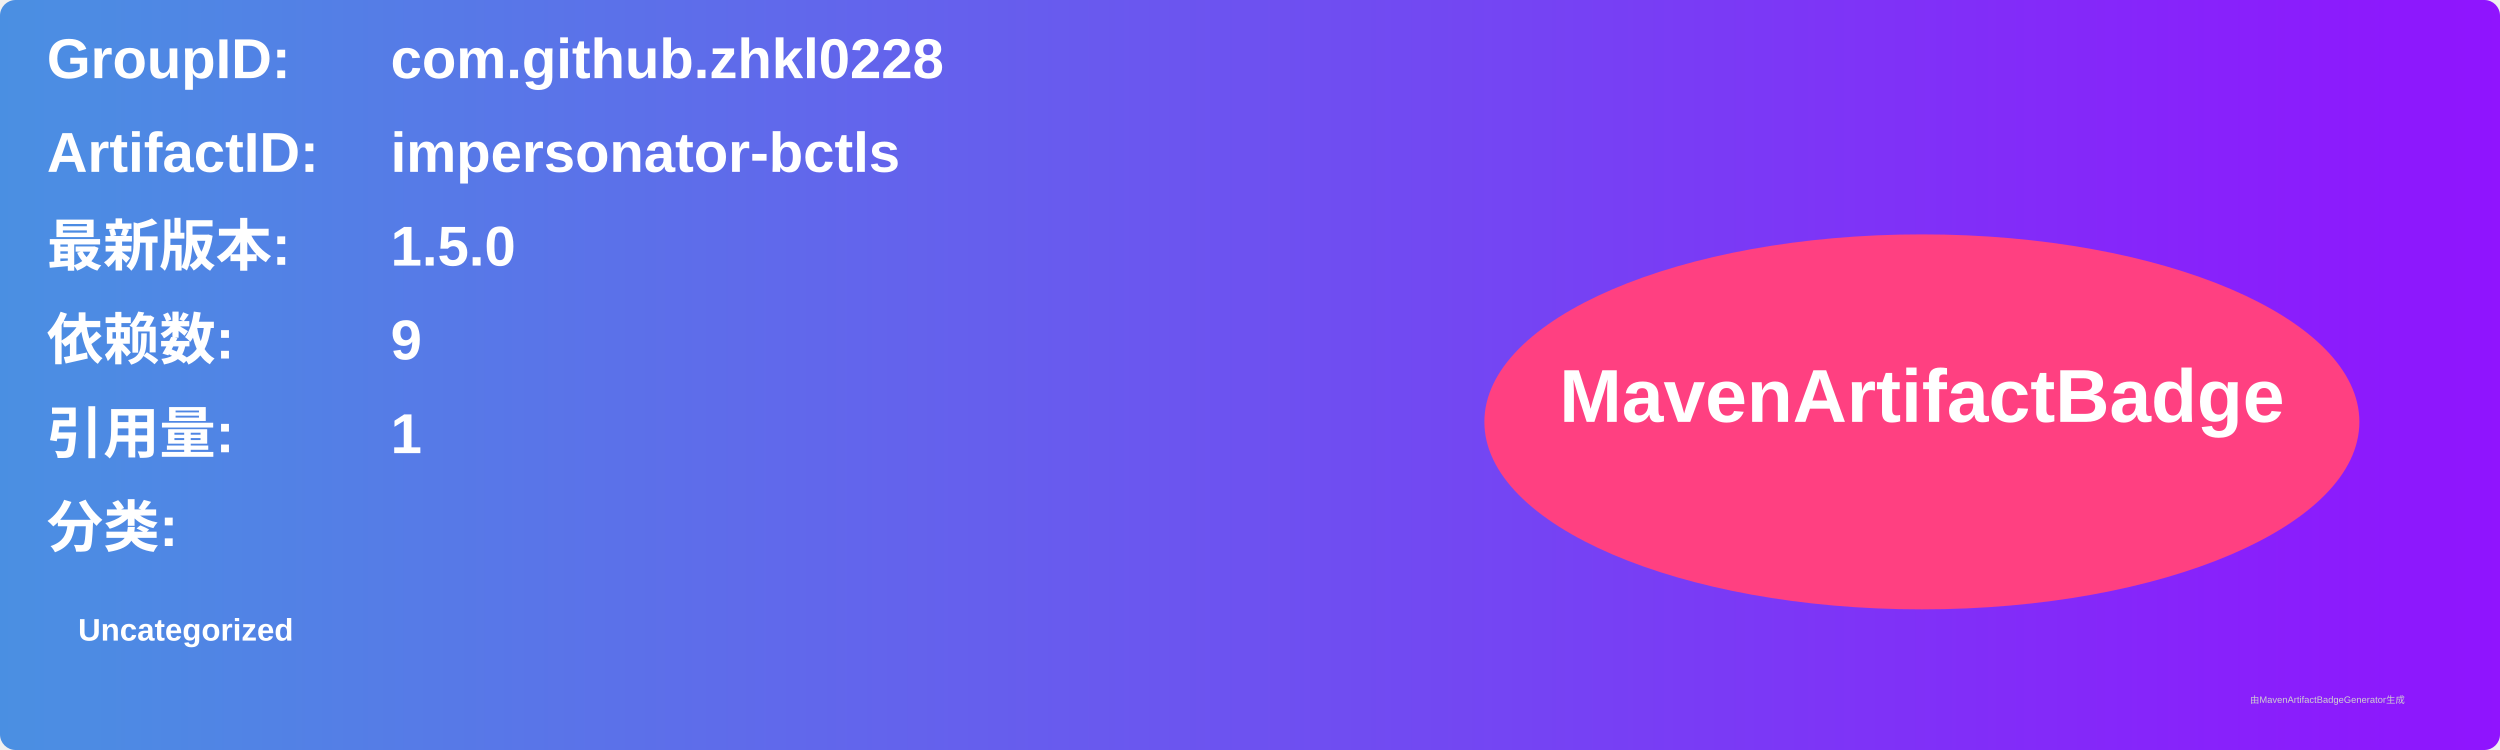
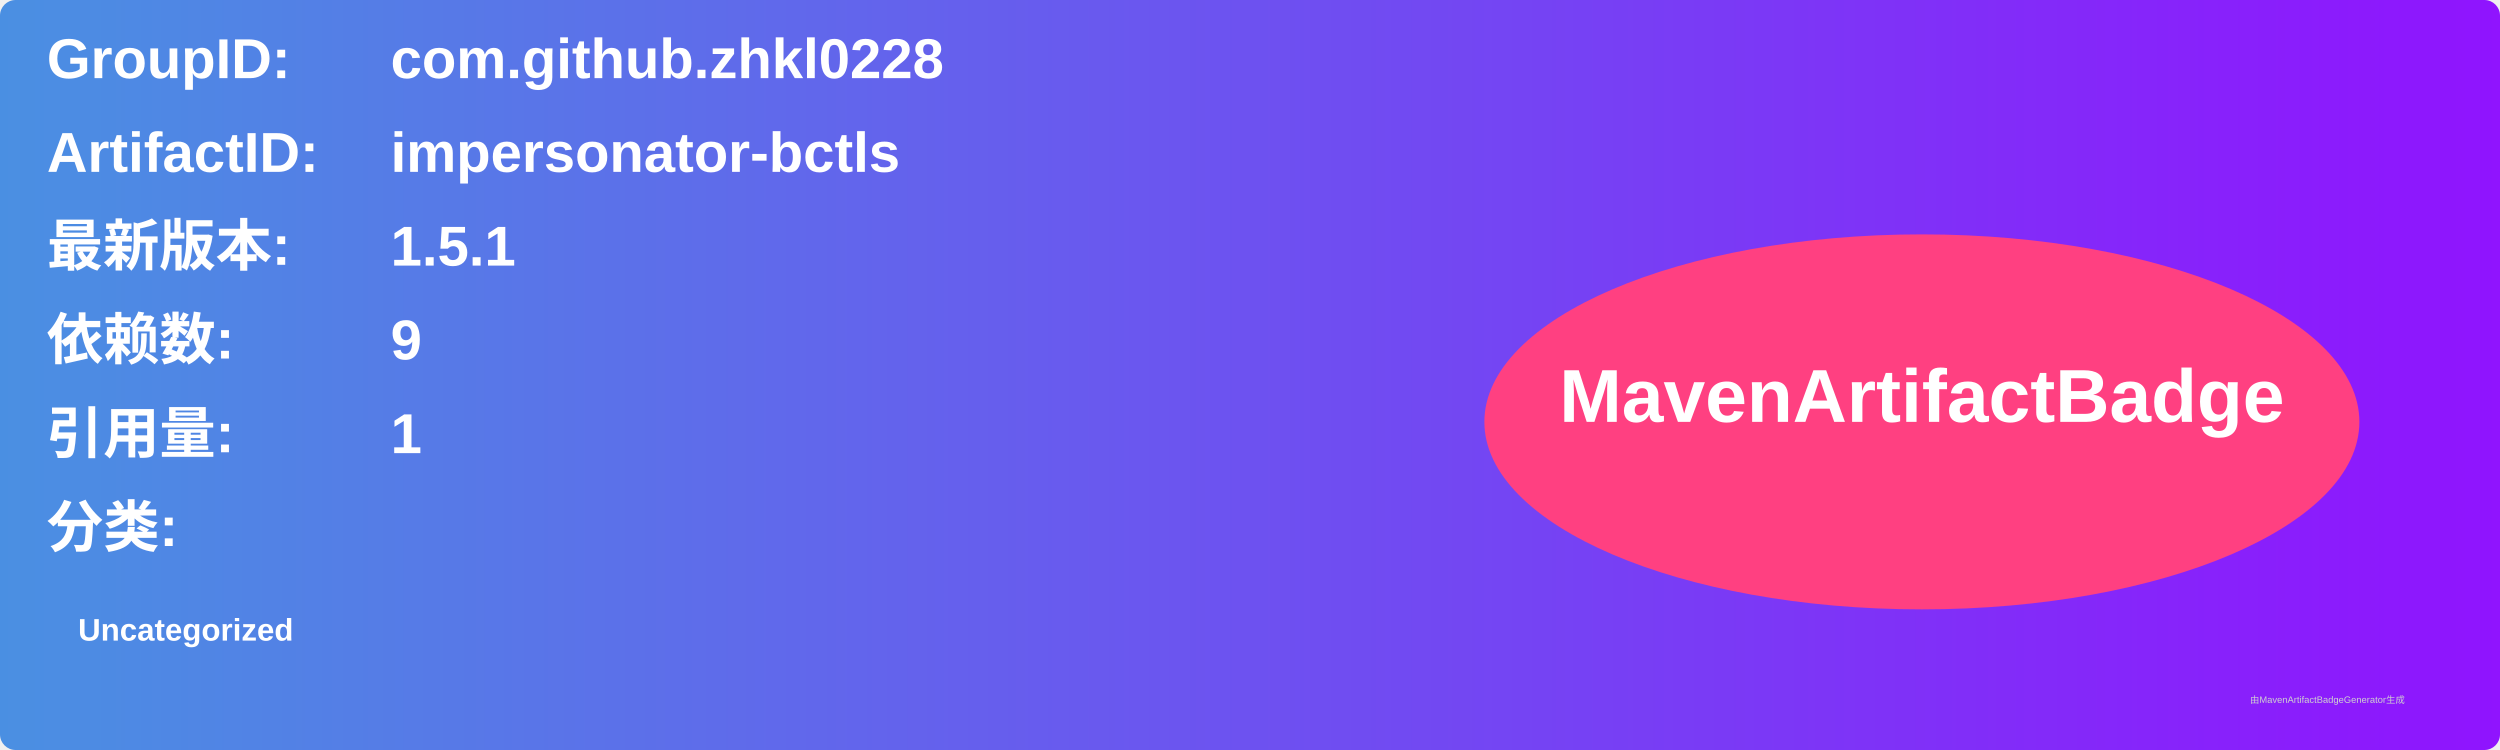
<svg xmlns="http://www.w3.org/2000/svg" width="800" height="240" viewBox="0 0 800 240">
  <linearGradient id="grad" x1="0%" y1="0%" x2="100%" y2="0%">
    <stop offset="0%" stop-color="#4a90e2" />
    <stop offset="100%" stop-color="#9013fe" />
  </linearGradient>
  <rect width="100%" height="100%" rx="5" ry="5" fill="url(#grad)" />
  <g transform="translate(15, 15)">
    <text x="0" y="10" font-family="Arial" font-size="18" fill="white" font-weight="bold" width="260">GroupID:</text>
    <text x="110" y="10" font-family="Arial" font-size="18" fill="white" font-weight="bold" width="460">com.github.zhkl0228</text>
    <text x="0" y="40" font-family="Arial" font-size="18" fill="white" font-weight="bold" width="260">ArtifactID:</text>
    <text x="110" y="40" font-family="Arial" font-size="18" fill="white" font-weight="bold" width="460">impersonator-bctls</text>
    <text x="0" y="70" font-family="Arial" font-size="18" fill="white" font-weight="bold">最新版本:</text>
    <text x="110" y="70" font-family="Arial" font-size="18" fill="white" font-weight="bold">
-       <tspan font-weight="bold">1.5.0</tspan>
+       <tspan font-weight="bold">1.5.1</tspan>
    </text>
    <text x="0" y="100" font-family="Arial" font-size="18" fill="white" font-weight="bold">依赖数: </text>
    <text x="110" y="100" font-family="Arial" font-size="18" fill="white">
      <tspan font-weight="bold">9</tspan>
    </text>
    <text x="0" y="130" font-family="Arial" font-size="18" fill="white" font-weight="bold">引用量: </text>
    <text x="110" y="130" font-family="Arial" font-size="18" fill="white">
      <tspan font-weight="bold">1</tspan>
    </text>
    <text x="0" y="160" font-family="Arial" font-size="18" fill="white" font-weight="bold">分类:</text>
    <text x="10" y="190" font-family="Arial" font-size="10" fill="white">
      <tspan font-weight="bold">Uncategorized</tspan>
    </text>
    <ellipse cx="600" cy="120" rx="140" ry="60" fill="#ff4081" />
    <text x="600" y="120" text-anchor="middle" font-family="Arial" font-size="24" fill="white" font-weight="bold">MavenArtifactBadge</text>
  </g>
  <text x="720" y="225" font-family="Arial" font-size="3" fill="#d0d0d0">由MavenArtifactBadgeGenerator生成</text>
</svg>
